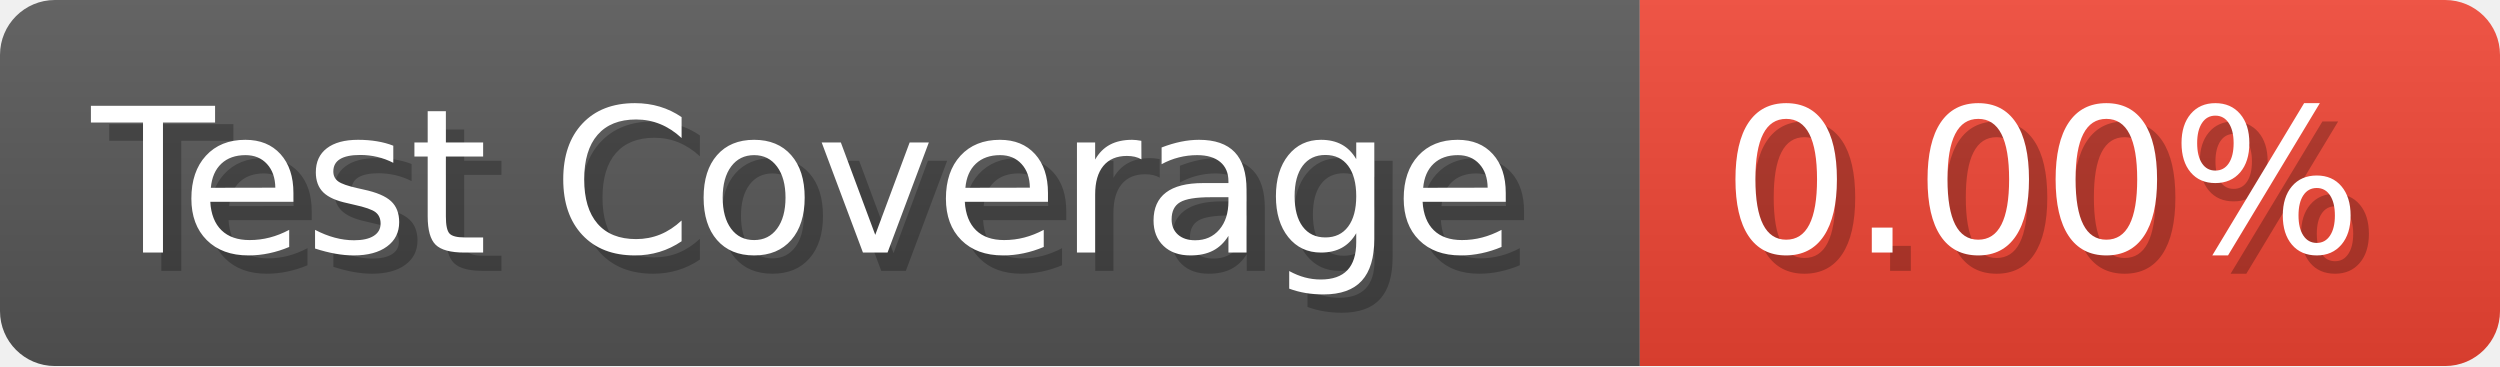
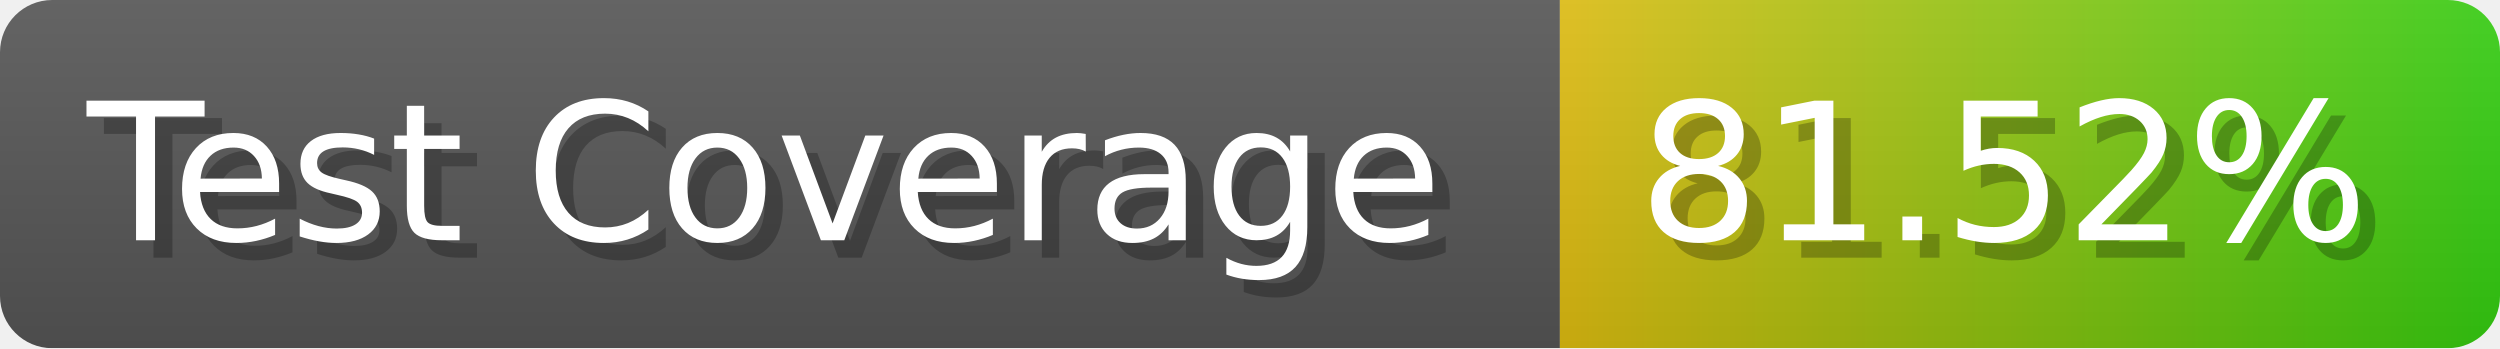
- <svg xmlns="http://www.w3.org/2000/svg" width="136.6" height="20" viewBox="0 0 1366 200" role="img" aria-label="Test Coverage: 0.00%">
+ <svg xmlns="http://www.w3.org/2000/svg" width="143.6" height="20" viewBox="0 0 1436 200" role="img" aria-label="Test Coverage: 81.52%">
  <linearGradient id="a" x2="0" y2="100%">
    <stop offset="0" stop-opacity=".1" stop-color="#EEE" />
    <stop offset="1" stop-opacity=".1" />
  </linearGradient>
  <mask id="m">
-     <rect width="1366" height="200" rx="30" fill="#FFF" />
+     <rect width="1436" height="200" rx="30" fill="#FFF" />
  </mask>
  <g mask="url(#m)">
    <rect width="896" height="200" fill="#555" />
-     <rect width="470" height="200" fill="#E43" x="896" />
-     <rect width="1366" height="200" fill="url(#a)" />
+     <rect width="540" height="200" fill="url(#x)" x="896" />
+     <rect width="1436" height="200" fill="url(#a)" />
  </g>
  <g aria-hidden="true" fill="#fff" text-anchor="start" font-family="Verdana,DejaVu Sans,sans-serif" font-size="110">
    <text x="60" y="148" textLength="796" fill="#000" opacity="0.25">Test Coverage</text>
    <text x="50" y="138" textLength="796">Test Coverage</text>
-     <text x="951" y="148" textLength="370" fill="#000" opacity="0.25">0.00%</text>
-     <text x="941" y="138" textLength="370">0.00%</text>
+     <text x="951" y="148" textLength="440" fill="#000" opacity="0.25">81.52%</text>
+     <text x="941" y="138" textLength="440">81.52%</text>
  </g>
+   <linearGradient id="x" x1="0%" y1="0%" x2="100%" y2="0%">
+     <stop offset="0%" style="stop-color:#DB1" />
+     <stop offset="100%" style="stop-color:#3C1" />
+   </linearGradient>
</svg>
